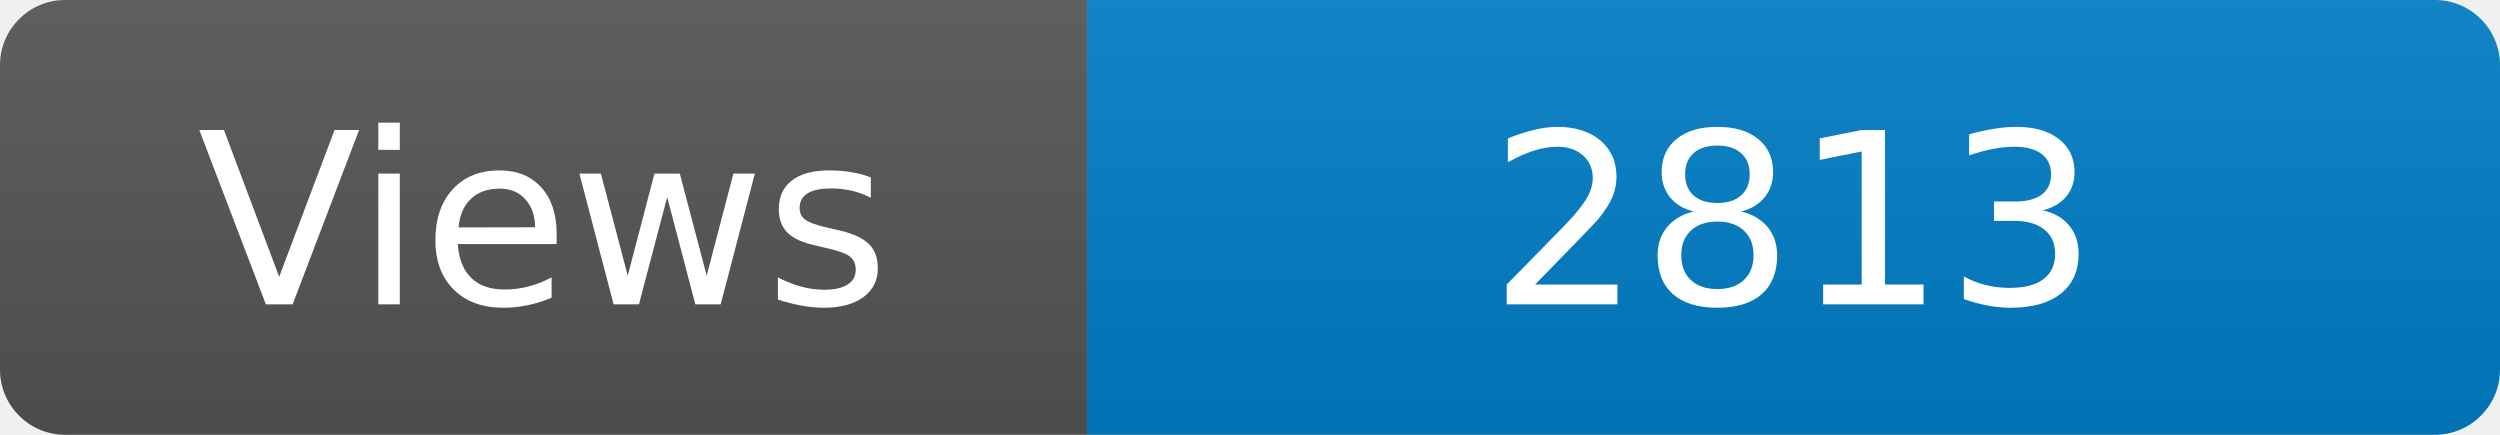
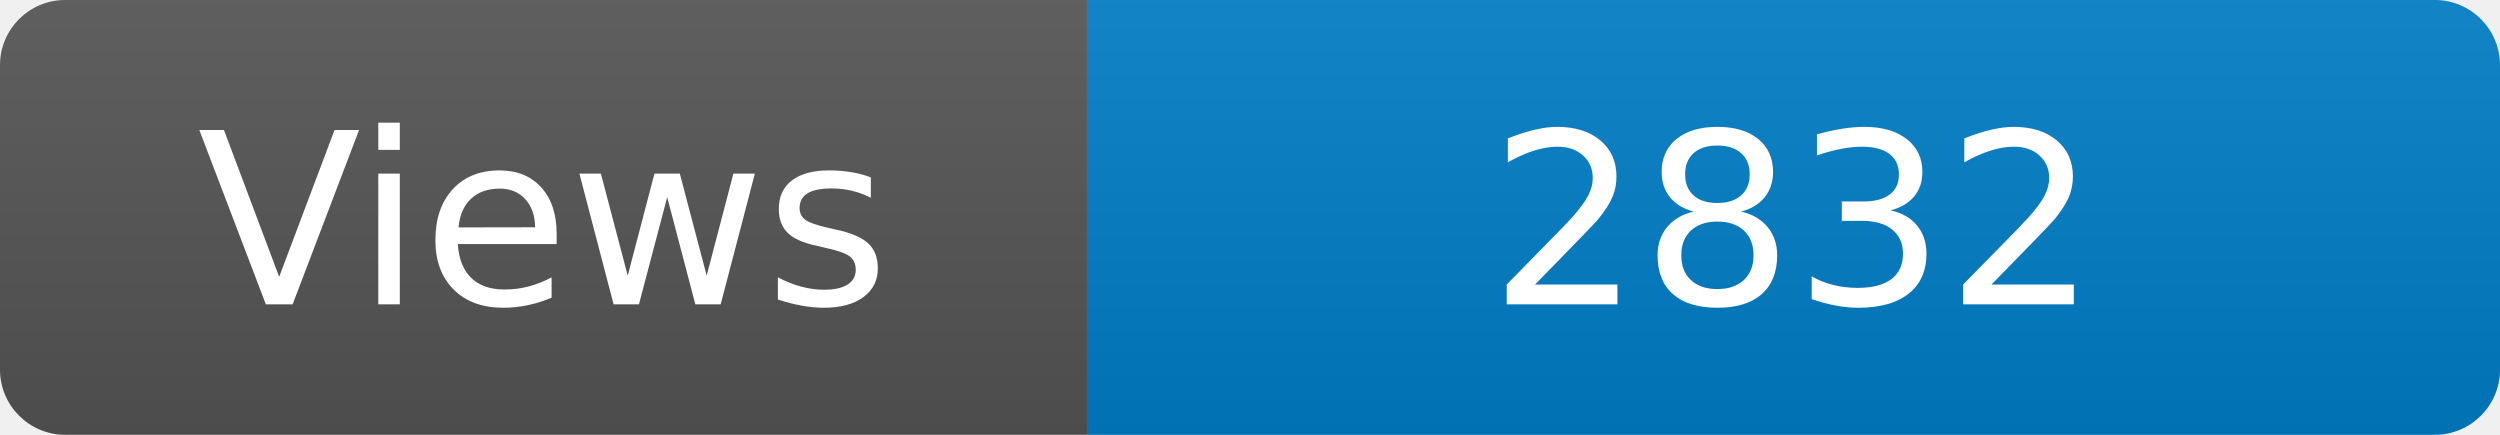
<svg xmlns="http://www.w3.org/2000/svg" width="115" height="20" role="img" aria-label="Maintained?: yes">
  <linearGradient id="s" x2="0" y2="100%">
    <stop offset="0" stop-color="#bbb" stop-opacity=".1" />
    <stop offset="1" stop-opacity=".1" />
  </linearGradient>
  <clipPath id="r">
    <rect width="115" height="20" rx="3" fill="#fff" />
  </clipPath>
  <g clip-path="url(#r)">
    <rect width="50" height="20" fill="#555" />
    <rect x="50" width="160" height="20" fill="#007ec6" />
    <rect width="115" height="20" fill="url(#s)" />
  </g>
  <g fill="#fff" text-anchor="middle" font-family="Verdana,Geneva,DejaVu Sans,sans-serif" font-size="110">
    <text x="250" y="140" transform="scale(.1)" fill="#fff">Views</text>
-     <text x="825" y="140" transform="scale(.1)" fill="#fff">2813</text>
+     <text x="825" y="140" transform="scale(.1)" fill="#fff">2832</text>
  </g>
</svg>
